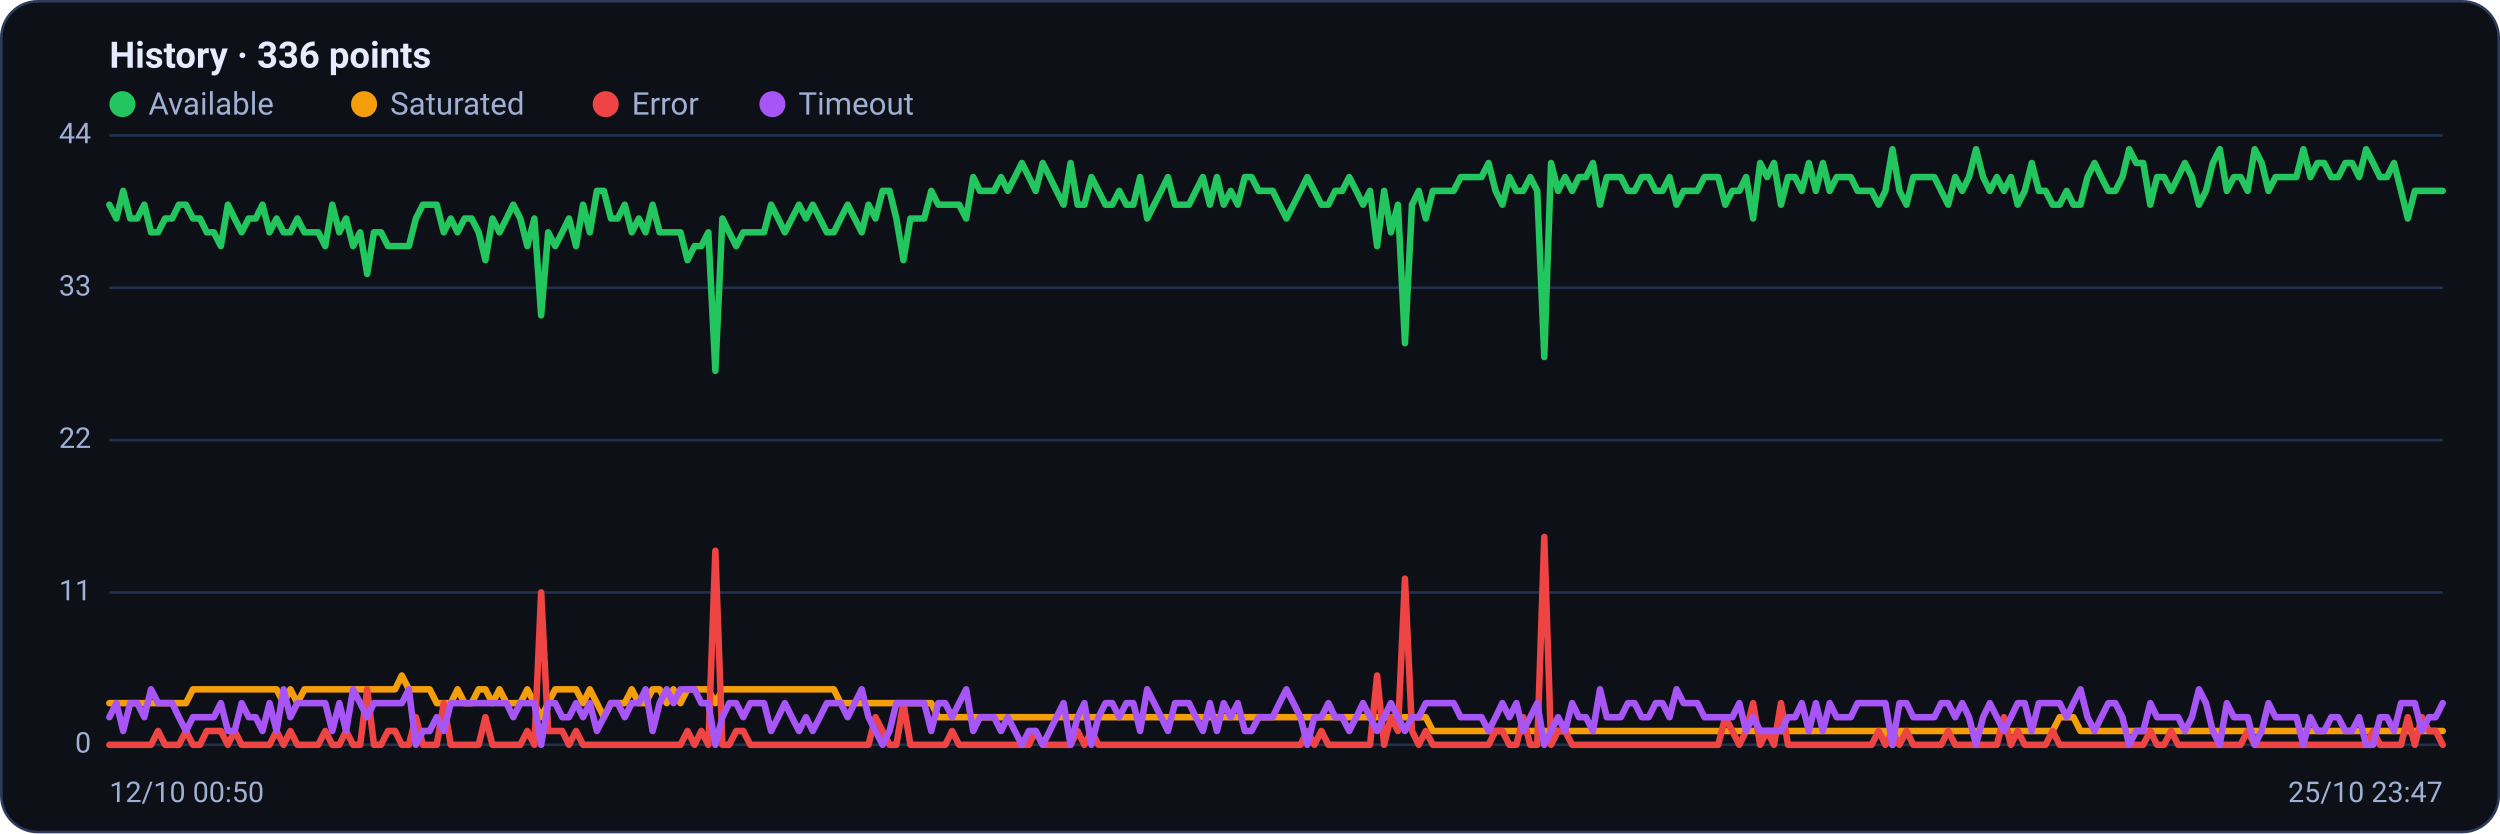
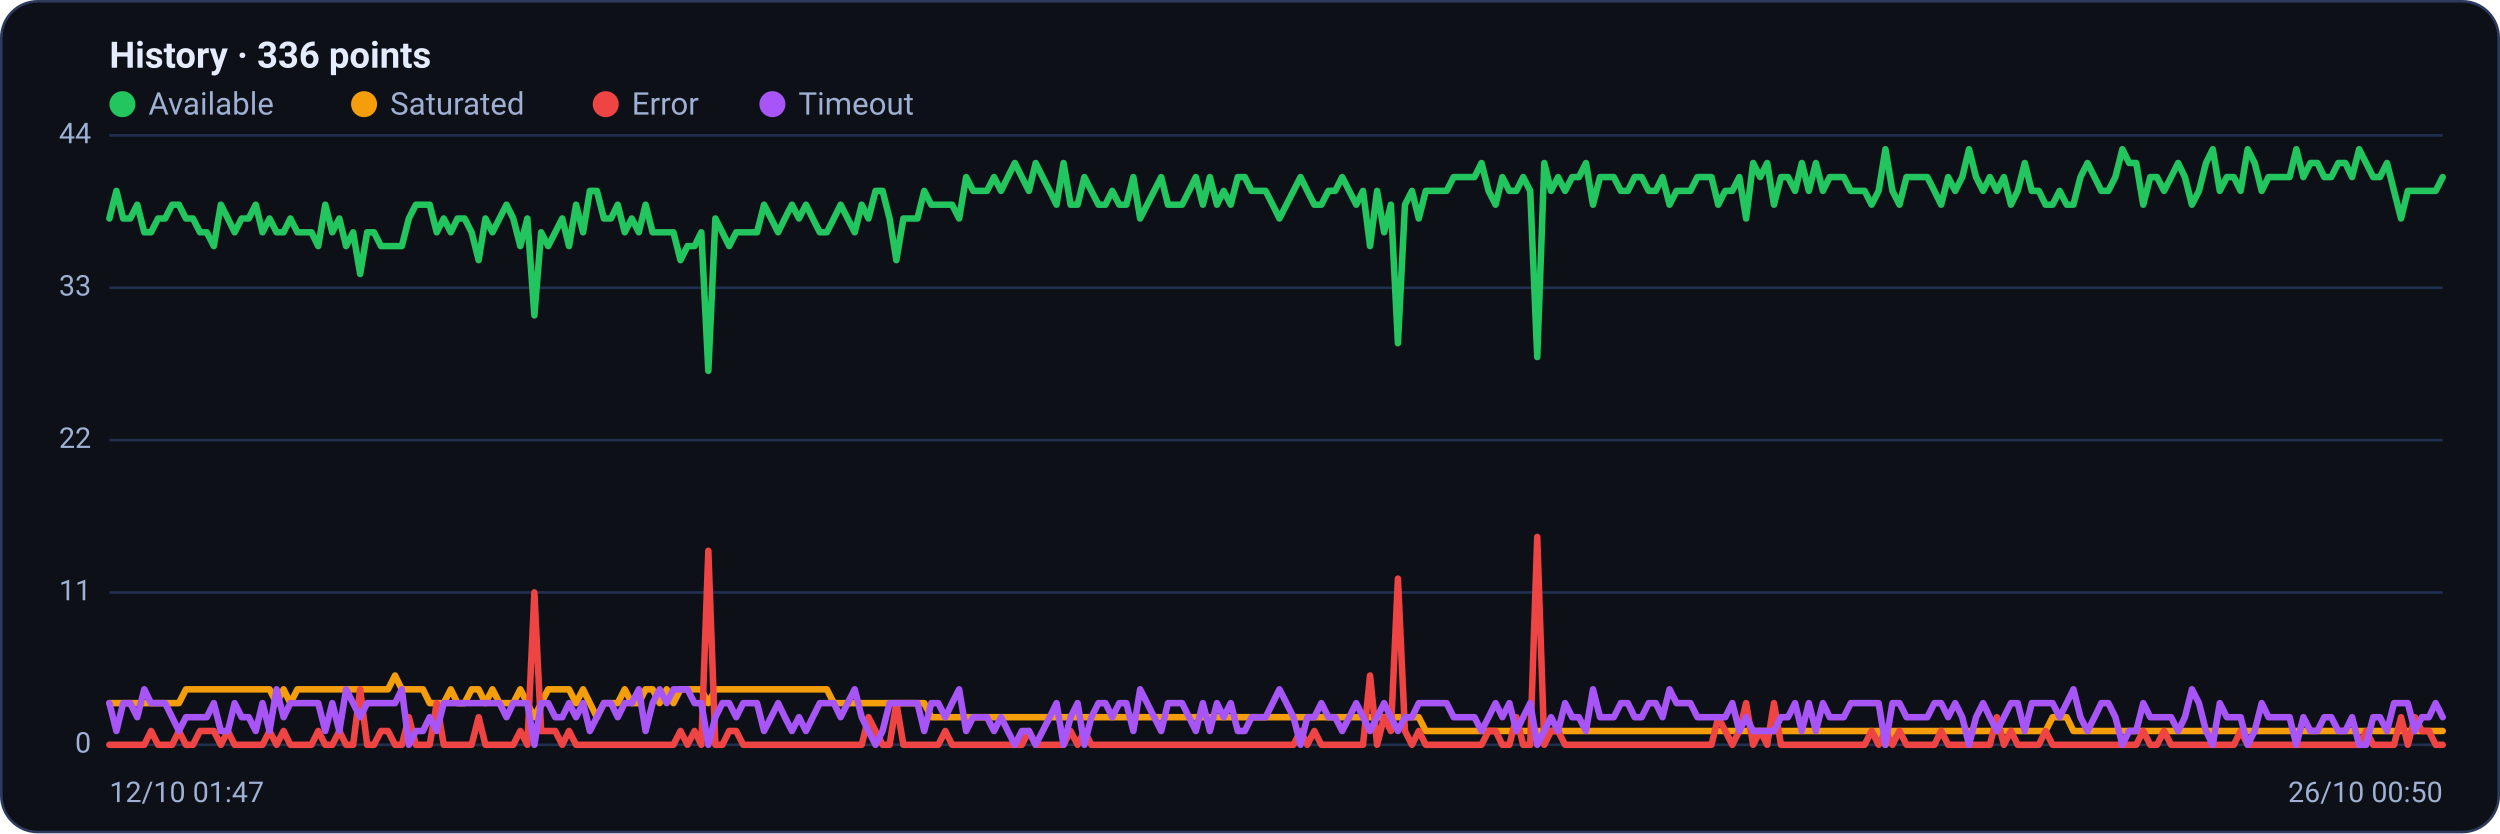
<svg xmlns="http://www.w3.org/2000/svg" viewBox="0 0 960 320" width="960" height="320" font-family="Segoe UI, system-ui, -apple-system, Roboto, Helvetica, Arial, sans-serif" role="img" aria-label="Availability history per region">
  <rect x="0.5" y="0.5" width="959" height="319" rx="14" fill="#0d1117" stroke="#2c3a5e" />
  <text x="42" y="26" font-size="14" font-weight="600" fill="#e6ecff">History · 336 points</text>
  <circle cx="47" cy="40" r="5" fill="#22c55e" />
  <text x="57" y="44" font-size="12" fill="#9fb0d4">Available</text>
  <circle cx="139.8" cy="40" r="5" fill="#f59e0b" />
  <text x="149.8" y="44" font-size="12" fill="#9fb0d4">Saturated</text>
  <circle cx="232.6" cy="40" r="5" fill="#ef4444" />
  <text x="242.6" y="44" font-size="12" fill="#9fb0d4">Error</text>
  <circle cx="296.6" cy="40" r="5" fill="#a855f7" />
  <text x="306.6" y="44" font-size="12" fill="#9fb0d4">Timeout</text>
  <line x1="42" y1="286.0" x2="938" y2="286.0" stroke="#21304f" stroke-width="1" />
  <text x="35" y="289.0" text-anchor="end" font-size="11" fill="#9fb0d4">0</text>
  <line x1="42" y1="227.5" x2="938" y2="227.5" stroke="#21304f" stroke-width="1" />
  <text x="35" y="230.5" text-anchor="end" font-size="11" fill="#9fb0d4">11</text>
  <line x1="42" y1="169.0" x2="938" y2="169.0" stroke="#21304f" stroke-width="1" />
  <text x="35" y="172.0" text-anchor="end" font-size="11" fill="#9fb0d4">22</text>
  <line x1="42" y1="110.5" x2="938" y2="110.5" stroke="#21304f" stroke-width="1" />
  <text x="35" y="113.5" text-anchor="end" font-size="11" fill="#9fb0d4">33</text>
  <line x1="42" y1="52.0" x2="938" y2="52.0" stroke="#21304f" stroke-width="1" />
  <text x="35" y="55.0" text-anchor="end" font-size="11" fill="#9fb0d4">44</text>
-   <polyline fill="none" stroke="#22c55e" stroke-width="2.5" stroke-linejoin="round" stroke-linecap="round" points="42.0,78.6 44.7,83.9 47.3,73.3 50.0,83.9 52.7,83.9 55.4,78.6 58.0,89.2 60.7,89.2 63.4,83.9 66.1,83.9 68.7,78.6 71.4,78.6 74.1,83.9 76.8,83.9 79.4,89.2 82.1,89.2 84.8,94.5 87.5,78.6 90.1,83.9 92.8,89.2 95.5,83.9 98.2,83.9 100.8,78.6 103.5,89.2 106.2,83.9 108.9,89.2 111.5,89.2 114.2,83.9 116.9,89.2 119.6,89.2 122.2,89.2 124.9,94.5 127.6,78.6 130.3,89.2 132.9,83.9 135.6,94.5 138.3,89.2 141.0,105.2 143.6,89.2 146.3,89.2 149.0,94.5 151.7,94.5 154.3,94.5 157.0,94.5 159.7,83.9 162.4,78.6 165.0,78.6 167.7,78.6 170.4,89.2 173.1,83.9 175.7,89.2 178.4,83.9 181.1,83.9 183.8,89.2 186.4,99.9 189.1,83.9 191.8,89.2 194.5,83.9 197.1,78.6 199.8,83.9 202.5,94.5 205.2,83.9 207.8,121.1 210.5,89.2 213.2,94.5 215.9,89.2 218.5,83.9 221.2,94.5 223.9,78.6 226.5,89.2 229.2,73.3 231.9,73.3 234.6,83.9 237.2,83.9 239.9,78.6 242.6,89.2 245.3,83.9 247.9,89.2 250.6,78.6 253.3,89.2 256.0,89.2 258.6,89.2 261.3,89.2 264.0,99.9 266.7,94.5 269.3,94.5 272.0,89.2 274.7,142.4 277.4,83.9 280.0,89.2 282.7,94.5 285.4,89.2 288.1,89.2 290.7,89.2 293.4,89.2 296.1,78.6 298.8,83.9 301.4,89.2 304.1,83.9 306.8,78.6 309.5,83.9 312.1,78.6 314.8,83.9 317.5,89.2 320.2,89.2 322.8,83.9 325.5,78.6 328.2,83.9 330.9,89.2 333.5,78.6 336.2,83.9 338.9,73.3 341.6,73.3 344.2,83.9 346.9,99.9 349.6,83.9 352.3,83.9 354.9,83.9 357.6,73.3 360.3,78.6 363.0,78.6 365.6,78.6 368.3,78.6 371.0,83.9 373.7,68.0 376.3,73.3 379.0,73.3 381.7,73.3 384.4,68.0 387.0,73.3 389.7,68.0 392.4,62.6 395.1,68.0 397.7,73.3 400.4,62.6 403.1,68.0 405.7,73.3 408.4,78.6 411.1,62.6 413.8,78.6 416.4,78.6 419.1,68.0 421.8,73.3 424.5,78.6 427.1,78.6 429.8,73.3 432.5,78.6 435.2,78.6 437.8,68.0 440.5,83.9 443.2,78.6 445.9,73.3 448.5,68.0 451.2,78.6 453.9,78.6 456.6,78.6 459.2,73.3 461.9,68.0 464.6,78.6 467.3,68.0 469.9,78.6 472.6,73.3 475.3,78.6 478.0,68.0 480.6,68.0 483.3,73.3 486.0,73.3 488.7,73.3 491.3,78.6 494.0,83.9 496.7,78.6 499.4,73.3 502.0,68.0 504.7,73.3 507.4,78.6 510.1,78.6 512.7,73.3 515.4,73.3 518.1,68.0 520.8,73.3 523.4,78.6 526.1,73.3 528.8,94.5 531.5,73.3 534.1,89.2 536.8,78.6 539.5,131.8 542.2,78.6 544.8,73.3 547.5,83.9 550.2,73.3 552.9,73.3 555.5,73.3 558.2,73.3 560.9,68.0 563.6,68.0 566.2,68.0 568.9,68.0 571.6,62.6 574.3,73.3 576.9,78.6 579.6,68.0 582.3,73.3 584.9,73.3 587.6,68.0 590.3,73.3 593.0,137.1 595.6,62.6 598.3,73.3 601.0,68.0 603.7,73.3 606.3,68.0 609.0,68.0 611.7,62.6 614.4,78.6 617.0,68.0 619.7,68.0 622.4,68.0 625.1,73.3 627.7,73.3 630.4,68.0 633.1,68.0 635.8,73.3 638.4,73.3 641.1,68.0 643.8,78.6 646.5,73.3 649.1,73.3 651.8,73.3 654.5,68.0 657.2,68.0 659.8,68.0 662.5,78.6 665.2,73.3 667.9,73.3 670.5,68.0 673.2,83.9 675.9,62.6 678.6,68.0 681.2,62.6 683.9,78.6 686.6,68.0 689.3,68.0 691.9,73.3 694.6,62.6 697.3,73.3 700.0,62.6 702.6,73.3 705.3,68.0 708.0,68.0 710.7,68.0 713.3,73.3 716.0,73.3 718.7,73.3 721.4,78.6 724.0,73.3 726.7,57.3 729.4,73.3 732.1,78.6 734.7,68.0 737.4,68.0 740.1,68.0 742.8,68.0 745.4,73.3 748.1,78.6 750.8,68.0 753.5,73.3 756.1,68.0 758.8,57.3 761.5,68.0 764.1,73.3 766.8,68.0 769.5,73.3 772.2,68.0 774.8,78.6 777.5,73.3 780.2,62.6 782.9,73.3 785.5,73.3 788.2,78.6 790.9,78.6 793.6,73.3 796.2,78.6 798.9,78.6 801.6,68.0 804.3,62.6 806.9,68.0 809.6,73.3 812.3,73.3 815.0,68.0 817.6,57.3 820.3,62.6 823.0,62.6 825.7,78.6 828.3,68.0 831.0,68.0 833.7,73.3 836.4,68.0 839.0,62.6 841.7,68.0 844.4,78.6 847.1,73.3 849.7,62.6 852.4,57.3 855.1,73.3 857.8,68.0 860.4,68.0 863.1,73.3 865.8,57.3 868.5,62.6 871.1,73.3 873.8,68.0 876.5,68.0 879.2,68.0 881.8,68.0 884.5,57.3 887.2,68.0 889.9,62.6 892.5,62.6 895.2,68.0 897.9,68.0 900.6,62.6 903.2,62.6 905.9,68.0 908.6,57.3 911.3,62.6 913.9,68.0 916.6,68.0 919.3,62.6 922.0,73.3 924.6,83.9 927.3,73.3 930.0,73.3 932.7,73.3 935.3,73.3 938.0,73.3" />
-   <polyline fill="none" stroke="#f59e0b" stroke-width="2.5" stroke-linejoin="round" stroke-linecap="round" points="42.0,270.0 44.7,270.0 47.3,270.0 50.0,270.0 52.7,270.0 55.4,270.0 58.0,270.0 60.7,270.0 63.4,270.0 66.1,270.0 68.7,270.0 71.4,270.0 74.1,264.7 76.8,264.7 79.4,264.7 82.1,264.7 84.8,264.7 87.5,264.7 90.1,264.7 92.8,264.7 95.5,264.7 98.2,264.7 100.8,264.7 103.5,264.7 106.2,264.7 108.9,270.0 111.5,264.7 114.2,270.0 116.9,264.7 119.6,264.7 122.2,264.7 124.9,264.7 127.6,264.7 130.3,264.7 132.9,264.7 135.6,264.7 138.3,264.7 141.0,264.7 143.6,264.7 146.3,264.7 149.0,264.7 151.7,264.7 154.3,259.4 157.0,264.7 159.7,264.7 162.4,264.7 165.0,264.7 167.7,270.0 170.4,270.0 173.1,270.0 175.7,264.7 178.4,270.0 181.1,270.0 183.8,264.7 186.4,264.7 189.1,270.0 191.8,264.7 194.5,270.0 197.1,270.0 199.8,270.0 202.5,264.7 205.2,270.0 207.8,275.4 210.5,270.0 213.2,264.7 215.9,264.7 218.5,264.7 221.2,264.7 223.9,270.0 226.5,264.7 229.2,270.0 231.9,275.4 234.6,270.0 237.2,270.0 239.9,270.0 242.6,264.7 245.3,270.0 247.9,270.0 250.6,264.7 253.3,264.7 256.0,270.0 258.6,264.7 261.3,270.0 264.0,264.7 266.7,264.7 269.3,264.7 272.0,264.7 274.7,270.0 277.4,264.7 280.0,264.7 282.7,264.7 285.4,264.7 288.1,264.7 290.7,264.7 293.4,264.7 296.1,264.7 298.8,264.7 301.4,264.7 304.1,264.7 306.8,264.7 309.5,264.7 312.1,264.7 314.8,264.7 317.5,264.7 320.2,264.7 322.8,270.0 325.5,270.0 328.2,270.0 330.9,270.0 333.5,270.0 336.2,270.0 338.9,270.0 341.6,270.0 344.2,270.0 346.9,270.0 349.6,270.0 352.3,270.0 354.9,270.0 357.6,270.0 360.3,275.4 363.0,275.4 365.6,275.4 368.3,275.4 371.0,275.4 373.7,275.4 376.3,275.4 379.0,275.4 381.7,275.4 384.4,275.4 387.0,275.4 389.7,275.4 392.4,275.4 395.1,275.4 397.7,275.4 400.4,275.4 403.1,275.4 405.7,275.4 408.4,275.4 411.1,275.4 413.8,275.4 416.4,275.4 419.1,275.4 421.8,275.4 424.5,275.4 427.1,275.4 429.8,275.4 432.5,275.4 435.2,275.4 437.8,275.4 440.5,275.4 443.2,275.4 445.9,275.4 448.5,275.4 451.2,275.4 453.9,275.4 456.6,275.4 459.2,275.4 461.9,275.4 464.6,275.4 467.3,275.4 469.9,275.4 472.6,275.4 475.3,275.4 478.0,275.4 480.6,275.4 483.3,275.4 486.0,275.4 488.7,275.4 491.3,275.4 494.0,275.4 496.7,275.4 499.4,275.4 502.0,275.4 504.7,275.4 507.4,275.4 510.1,275.4 512.7,275.4 515.4,275.4 518.1,275.4 520.8,275.4 523.4,275.4 526.1,275.4 528.8,275.4 531.5,275.4 534.1,275.4 536.8,275.4 539.5,275.4 542.2,275.4 544.8,275.4 547.5,275.4 550.2,280.7 552.9,280.7 555.5,280.7 558.2,280.7 560.9,280.7 563.6,280.7 566.2,280.7 568.9,280.7 571.6,280.7 574.3,280.7 576.9,280.7 579.6,280.7 582.3,280.7 584.9,280.7 587.6,280.7 590.3,280.7 593.0,280.7 595.6,280.7 598.3,280.7 601.0,280.7 603.7,280.7 606.3,280.7 609.0,280.7 611.7,280.7 614.4,280.7 617.0,280.7 619.7,280.7 622.4,280.7 625.1,280.7 627.7,280.7 630.4,280.7 633.1,280.7 635.8,280.7 638.4,280.7 641.1,280.7 643.8,280.7 646.5,280.7 649.1,280.7 651.8,280.7 654.5,280.7 657.2,280.7 659.8,280.7 662.5,280.7 665.2,280.7 667.9,280.7 670.5,280.7 673.2,280.7 675.9,280.7 678.6,280.7 681.2,280.7 683.9,280.7 686.6,280.7 689.3,280.7 691.9,280.7 694.6,280.7 697.3,280.7 700.0,280.7 702.6,280.7 705.3,280.7 708.0,280.7 710.7,280.7 713.3,280.7 716.0,280.7 718.7,280.7 721.4,280.7 724.0,280.7 726.7,286.0 729.4,280.7 732.1,280.7 734.7,280.7 737.4,280.7 740.1,280.7 742.8,280.7 745.4,280.7 748.1,280.7 750.8,280.7 753.5,280.7 756.1,280.7 758.8,280.7 761.5,280.7 764.1,280.7 766.8,280.7 769.5,280.7 772.2,280.7 774.8,280.7 777.5,280.7 780.2,280.7 782.9,280.7 785.5,280.7 788.2,280.7 790.9,275.4 793.6,275.4 796.2,275.4 798.9,280.7 801.6,280.7 804.3,280.7 806.9,280.7 809.6,280.7 812.3,280.7 815.0,280.7 817.6,280.7 820.3,280.7 823.0,280.7 825.7,280.7 828.3,280.7 831.0,280.7 833.7,280.7 836.4,280.7 839.0,280.7 841.7,280.7 844.4,280.7 847.1,280.7 849.7,280.7 852.4,280.7 855.1,280.7 857.8,280.7 860.4,280.7 863.1,280.7 865.8,280.7 868.5,280.7 871.1,280.7 873.8,280.7 876.5,280.7 879.2,280.7 881.8,280.7 884.5,280.7 887.2,280.7 889.9,280.7 892.5,280.7 895.2,280.7 897.9,280.7 900.6,280.7 903.2,280.7 905.9,280.7 908.6,280.7 911.3,280.7 913.9,280.7 916.6,280.7 919.3,280.7 922.0,280.7 924.6,280.7 927.3,280.7 930.0,280.7 932.7,280.7 935.3,280.7 938.0,280.7" />
-   <polyline fill="none" stroke="#ef4444" stroke-width="2.5" stroke-linejoin="round" stroke-linecap="round" points="42.0,286.0 44.7,286.0 47.3,286.0 50.0,286.0 52.7,286.0 55.4,286.0 58.0,286.0 60.7,280.7 63.4,286.0 66.1,286.0 68.7,286.0 71.4,280.7 74.1,286.0 76.8,286.0 79.4,280.7 82.1,280.7 84.8,280.7 87.5,286.0 90.1,280.7 92.8,286.0 95.5,286.0 98.2,286.0 100.8,286.0 103.5,286.0 106.2,280.7 108.9,286.0 111.5,280.7 114.2,286.0 116.9,286.0 119.6,286.0 122.2,286.0 124.9,280.7 127.6,286.0 130.3,286.0 132.9,280.7 135.6,286.0 138.3,286.0 141.0,264.7 143.6,286.0 146.3,286.0 149.0,280.7 151.7,280.7 154.3,286.0 157.0,286.0 159.7,275.4 162.4,286.0 165.0,286.0 167.7,286.0 170.4,270.0 173.1,286.0 175.7,286.0 178.4,286.0 181.1,286.0 183.8,286.0 186.4,275.4 189.1,286.0 191.8,286.0 194.5,286.0 197.1,286.0 199.8,286.0 202.5,280.7 205.2,286.0 207.8,227.5 210.5,280.7 213.2,280.7 215.9,280.7 218.5,286.0 221.2,280.7 223.9,286.0 226.5,286.0 229.2,286.0 231.9,286.0 234.6,286.0 237.2,286.0 239.9,286.0 242.6,286.0 245.3,286.0 247.9,286.0 250.6,286.0 253.3,286.0 256.0,286.0 258.6,286.0 261.3,286.0 264.0,280.7 266.7,286.0 269.3,280.7 272.0,286.0 274.7,211.5 277.4,286.0 280.0,286.0 282.7,280.7 285.4,280.7 288.1,286.0 290.7,286.0 293.4,286.0 296.1,286.0 298.8,286.0 301.4,286.0 304.1,286.0 306.8,286.0 309.5,286.0 312.1,286.0 314.8,286.0 317.5,286.0 320.2,286.0 322.8,286.0 325.5,286.0 328.2,286.0 330.9,286.0 333.5,286.0 336.2,275.4 338.9,280.7 341.6,286.0 344.2,286.0 346.9,270.0 349.6,286.0 352.3,286.0 354.9,286.0 357.6,286.0 360.3,286.0 363.0,286.0 365.6,280.7 368.3,286.0 371.0,286.0 373.7,286.0 376.3,286.0 379.0,286.0 381.7,286.0 384.4,286.0 387.0,286.0 389.7,286.0 392.4,286.0 395.1,286.0 397.7,280.7 400.4,286.0 403.1,286.0 405.7,286.0 408.4,286.0 411.1,286.0 413.8,280.7 416.4,286.0 419.1,280.7 421.8,286.0 424.5,286.0 427.1,286.0 429.8,286.0 432.5,286.0 435.2,286.0 437.8,286.0 440.5,286.0 443.2,286.0 445.9,286.0 448.5,286.0 451.2,286.0 453.9,286.0 456.6,286.0 459.2,286.0 461.9,286.0 464.6,286.0 467.3,286.0 469.9,286.0 472.6,286.0 475.3,286.0 478.0,286.0 480.6,286.0 483.3,286.0 486.0,286.0 488.7,286.0 491.3,286.0 494.0,286.0 496.7,286.0 499.4,286.0 502.0,280.7 504.7,286.0 507.4,280.7 510.1,286.0 512.7,286.0 515.4,286.0 518.1,286.0 520.8,286.0 523.4,286.0 526.1,286.0 528.8,259.4 531.5,286.0 534.1,275.4 536.8,280.7 539.5,222.2 542.2,280.7 544.8,286.0 547.5,280.7 550.2,286.0 552.9,286.0 555.5,286.0 558.2,286.0 560.9,286.0 563.6,286.0 566.2,286.0 568.9,286.0 571.6,286.0 574.3,280.7 576.9,280.7 579.6,286.0 582.3,286.0 584.9,275.4 587.6,286.0 590.3,286.0 593.0,206.2 595.6,286.0 598.3,280.7 601.0,280.7 603.7,286.0 606.3,286.0 609.0,286.0 611.7,286.0 614.4,286.0 617.0,286.0 619.7,286.0 622.4,286.0 625.1,286.0 627.7,286.0 630.4,286.0 633.1,286.0 635.8,286.0 638.4,286.0 641.1,286.0 643.8,286.0 646.5,286.0 649.1,286.0 651.8,286.0 654.5,286.0 657.2,286.0 659.8,286.0 662.5,275.4 665.2,280.7 667.9,286.0 670.5,280.7 673.2,270.0 675.9,286.0 678.6,280.7 681.2,286.0 683.9,270.0 686.6,286.0 689.3,286.0 691.9,286.0 694.6,286.0 697.3,286.0 700.0,286.0 702.6,286.0 705.3,286.0 708.0,286.0 710.7,286.0 713.3,286.0 716.0,286.0 718.7,286.0 721.4,280.7 724.0,286.0 726.7,280.7 729.4,286.0 732.1,280.7 734.7,286.0 737.4,286.0 740.1,286.0 742.8,286.0 745.4,286.0 748.1,280.7 750.8,286.0 753.5,286.0 756.1,286.0 758.8,286.0 761.5,286.0 764.1,286.0 766.8,286.0 769.5,275.4 772.2,286.0 774.8,280.7 777.5,286.0 780.2,286.0 782.9,286.0 785.5,286.0 788.2,280.7 790.9,286.0 793.6,286.0 796.2,286.0 798.9,286.0 801.6,286.0 804.3,286.0 806.9,286.0 809.6,286.0 812.3,286.0 815.0,286.0 817.6,286.0 820.3,286.0 823.0,286.0 825.7,280.7 828.3,286.0 831.0,286.0 833.7,280.7 836.4,286.0 839.0,286.0 841.7,286.0 844.4,286.0 847.1,286.0 849.7,286.0 852.4,286.0 855.1,286.0 857.8,286.0 860.4,286.0 863.1,280.7 865.8,286.0 868.5,286.0 871.1,286.0 873.8,286.0 876.5,286.0 879.2,286.0 881.8,286.0 884.5,286.0 887.2,286.0 889.9,286.0 892.5,286.0 895.2,286.0 897.9,286.0 900.6,286.0 903.2,286.0 905.9,286.0 908.6,286.0 911.3,280.7 913.9,286.0 916.6,286.0 919.3,286.0 922.0,286.0 924.6,275.4 927.3,286.0 930.0,275.4 932.7,280.7 935.3,280.7 938.0,286.0" />
-   <polyline fill="none" stroke="#a855f7" stroke-width="2.5" stroke-linejoin="round" stroke-linecap="round" points="42.0,275.4 44.7,270.0 47.3,280.7 50.0,270.0 52.7,270.0 55.4,275.4 58.0,264.7 60.7,270.0 63.4,270.0 66.1,270.0 68.7,275.4 71.4,280.7 74.1,275.4 76.8,275.4 79.4,275.4 82.1,275.4 84.8,270.0 87.5,280.7 90.1,280.7 92.8,270.0 95.5,275.4 98.2,275.4 100.8,280.7 103.5,270.0 106.2,280.7 108.9,264.7 111.5,275.4 114.2,270.0 116.9,270.0 119.6,270.0 122.2,270.0 124.9,270.0 127.6,280.7 130.3,270.0 132.9,280.7 135.6,264.7 138.3,270.0 141.0,275.4 143.6,270.0 146.3,270.0 149.0,270.0 151.7,270.0 154.3,270.0 157.0,264.7 159.7,286.0 162.4,280.7 165.0,280.7 167.7,275.4 170.4,280.7 173.1,270.0 175.7,270.0 178.4,270.0 181.1,270.0 183.8,270.0 186.4,270.0 189.1,270.0 191.8,270.0 194.5,270.0 197.1,275.4 199.8,270.0 202.5,270.0 205.2,270.0 207.8,286.0 210.5,270.0 213.2,270.0 215.9,275.4 218.5,275.4 221.2,270.0 223.9,275.4 226.5,270.0 229.2,280.7 231.9,275.4 234.6,270.0 237.2,270.0 239.9,275.4 242.6,270.0 245.3,270.0 247.9,264.7 250.6,280.7 253.3,270.0 256.0,264.7 258.6,270.0 261.3,264.7 264.0,264.7 266.7,264.7 269.3,270.0 272.0,270.0 274.7,286.0 277.4,275.4 280.0,270.0 282.7,270.0 285.4,275.4 288.1,270.0 290.7,270.0 293.4,270.0 296.1,280.7 298.8,275.4 301.4,270.0 304.1,275.4 306.8,280.7 309.5,275.4 312.1,280.7 314.8,275.4 317.5,270.0 320.2,270.0 322.8,270.0 325.5,275.4 328.2,270.0 330.9,264.7 333.5,275.4 336.2,280.7 338.9,286.0 341.6,280.7 344.2,270.0 346.9,270.0 349.6,270.0 352.3,270.0 354.9,270.0 357.6,280.7 360.3,270.0 363.0,270.0 365.6,275.4 368.3,270.0 371.0,264.7 373.7,280.7 376.3,275.4 379.0,275.4 381.7,275.4 384.4,280.7 387.0,275.4 389.7,280.7 392.4,286.0 395.1,280.7 397.7,280.7 400.4,286.0 403.1,280.7 405.7,275.4 408.4,270.0 411.1,286.0 413.8,275.4 416.4,270.0 419.1,286.0 421.8,275.4 424.5,270.0 427.1,270.0 429.8,275.4 432.5,270.0 435.2,270.0 437.8,280.7 440.5,264.7 443.2,270.0 445.9,275.4 448.5,280.7 451.2,270.0 453.9,270.0 456.6,270.0 459.2,275.4 461.9,280.7 464.6,270.0 467.3,280.7 469.9,270.0 472.6,275.4 475.3,270.0 478.0,280.7 480.6,280.7 483.3,275.4 486.0,275.4 488.7,275.4 491.3,270.0 494.0,264.7 496.7,270.0 499.4,275.4 502.0,286.0 504.7,275.4 507.4,275.4 510.1,270.0 512.7,275.4 515.4,275.4 518.1,280.7 520.8,275.4 523.4,270.0 526.1,275.4 528.8,280.7 531.5,275.4 534.1,270.0 536.8,275.4 539.5,280.7 542.2,275.4 544.8,275.4 547.5,270.0 550.2,270.0 552.9,270.0 555.5,270.0 558.2,270.0 560.9,275.4 563.6,275.4 566.2,275.4 568.9,275.4 571.6,280.7 574.3,275.4 576.9,270.0 579.6,275.4 582.3,270.0 584.9,280.7 587.6,275.4 590.3,270.0 593.0,286.0 595.6,280.7 598.3,275.4 601.0,280.7 603.7,270.0 606.3,275.4 609.0,275.4 611.7,280.7 614.4,264.7 617.0,275.4 619.7,275.4 622.4,275.4 625.1,270.0 627.7,270.0 630.4,275.4 633.1,275.4 635.8,270.0 638.4,270.0 641.1,275.4 643.8,264.7 646.5,270.0 649.1,270.0 651.8,270.0 654.5,275.4 657.2,275.4 659.8,275.4 662.5,275.4 665.2,275.4 667.9,270.0 670.5,280.7 673.2,275.4 675.9,280.7 678.6,280.7 681.2,280.7 683.9,280.7 686.6,275.4 689.3,275.4 691.9,270.0 694.6,280.7 697.3,270.0 700.0,280.7 702.6,270.0 705.3,275.4 708.0,275.4 710.7,275.4 713.3,270.0 716.0,270.0 718.7,270.0 721.4,270.0 724.0,270.0 726.7,286.0 729.4,270.0 732.1,270.0 734.7,275.4 737.4,275.4 740.1,275.4 742.8,275.4 745.4,270.0 748.1,270.0 750.8,275.4 753.5,270.0 756.1,275.4 758.8,286.0 761.5,275.4 764.1,270.0 766.8,275.4 769.5,280.7 772.2,275.4 774.8,270.0 777.5,270.0 780.2,280.7 782.9,270.0 785.5,270.0 788.2,270.0 790.9,270.0 793.6,275.4 796.2,270.0 798.9,264.7 801.6,275.4 804.3,280.7 806.9,275.4 809.6,270.0 812.3,270.0 815.0,275.4 817.6,286.0 820.3,280.7 823.0,280.7 825.7,270.0 828.3,275.4 831.0,275.4 833.7,275.4 836.4,275.4 839.0,280.7 841.7,275.4 844.4,264.7 847.1,270.0 849.7,280.7 852.4,286.0 855.1,270.0 857.8,275.4 860.4,275.4 863.1,275.4 865.8,286.0 868.5,280.7 871.1,270.0 873.8,275.4 876.5,275.4 879.2,275.4 881.8,275.4 884.5,286.0 887.2,275.4 889.9,280.7 892.5,280.7 895.2,275.4 897.9,275.4 900.6,280.7 903.2,280.7 905.9,275.4 908.6,286.0 911.3,286.0 913.9,275.4 916.6,275.4 919.3,280.7 922.0,270.0 924.6,270.0 927.3,270.0 930.0,280.7 932.7,275.4 935.3,275.4 938.0,270.0" />
-   <text x="42" y="308" font-size="11" fill="#9fb0d4">12/10 00:50</text>
-   <text x="938" y="308" text-anchor="end" font-size="11" fill="#9fb0d4">25/10 23:47</text>
+   <polyline fill="none" stroke="#22c55e" stroke-width="2.5" stroke-linejoin="round" stroke-linecap="round" points="42.0,83.9 44.7,73.3 47.3,83.9 50.0,83.9 52.7,78.6 55.4,89.2 58.0,89.2 60.7,83.9 63.4,83.9 66.1,78.6 68.7,78.6 71.4,83.9 74.1,83.9 76.8,89.2 79.4,89.2 82.1,94.5 84.8,78.6 87.5,83.9 90.1,89.2 92.8,83.9 95.5,83.9 98.2,78.6 100.8,89.2 103.5,83.9 106.2,89.2 108.9,89.2 111.5,83.9 114.2,89.2 116.9,89.2 119.6,89.2 122.2,94.5 124.9,78.6 127.6,89.2 130.3,83.9 132.9,94.5 135.6,89.2 138.3,105.2 141.0,89.2 143.6,89.2 146.3,94.5 149.0,94.5 151.7,94.5 154.3,94.5 157.0,83.9 159.7,78.6 162.4,78.6 165.0,78.6 167.7,89.2 170.4,83.9 173.1,89.2 175.7,83.9 178.4,83.9 181.1,89.2 183.8,99.9 186.4,83.9 189.1,89.2 191.8,83.9 194.5,78.6 197.1,83.9 199.8,94.5 202.5,83.9 205.2,121.1 207.8,89.2 210.5,94.5 213.2,89.2 215.9,83.9 218.5,94.5 221.2,78.6 223.9,89.2 226.5,73.3 229.2,73.3 231.9,83.9 234.6,83.9 237.2,78.6 239.9,89.2 242.6,83.9 245.3,89.2 247.9,78.6 250.6,89.2 253.3,89.2 256.0,89.2 258.6,89.2 261.3,99.9 264.0,94.5 266.7,94.5 269.3,89.2 272.0,142.4 274.7,83.9 277.4,89.2 280.0,94.5 282.7,89.2 285.4,89.2 288.1,89.2 290.7,89.2 293.4,78.6 296.1,83.9 298.8,89.2 301.4,83.9 304.1,78.6 306.8,83.9 309.5,78.6 312.1,83.9 314.8,89.2 317.5,89.2 320.2,83.9 322.8,78.6 325.5,83.9 328.2,89.2 330.9,78.6 333.5,83.9 336.2,73.3 338.9,73.3 341.6,83.9 344.2,99.9 346.9,83.9 349.6,83.9 352.3,83.9 354.9,73.3 357.6,78.6 360.3,78.6 363.0,78.6 365.6,78.6 368.3,83.9 371.0,68.0 373.7,73.3 376.3,73.3 379.0,73.3 381.7,68.0 384.4,73.3 387.0,68.0 389.7,62.6 392.4,68.0 395.1,73.3 397.7,62.6 400.4,68.0 403.1,73.3 405.7,78.6 408.4,62.6 411.1,78.6 413.8,78.6 416.4,68.0 419.1,73.3 421.8,78.6 424.5,78.6 427.1,73.3 429.8,78.6 432.5,78.6 435.2,68.0 437.8,83.9 440.5,78.6 443.2,73.3 445.9,68.0 448.5,78.6 451.2,78.6 453.9,78.6 456.6,73.3 459.2,68.0 461.9,78.6 464.6,68.0 467.3,78.6 469.9,73.3 472.6,78.6 475.3,68.0 478.0,68.0 480.6,73.3 483.3,73.3 486.0,73.3 488.7,78.6 491.3,83.9 494.0,78.6 496.7,73.3 499.4,68.0 502.0,73.3 504.7,78.6 507.4,78.6 510.1,73.3 512.7,73.3 515.4,68.0 518.1,73.3 520.8,78.6 523.4,73.3 526.1,94.5 528.8,73.3 531.5,89.2 534.1,78.6 536.8,131.8 539.5,78.6 542.2,73.3 544.8,83.9 547.5,73.3 550.2,73.3 552.9,73.3 555.5,73.3 558.2,68.0 560.9,68.0 563.6,68.0 566.2,68.0 568.9,62.6 571.6,73.3 574.3,78.6 576.9,68.0 579.6,73.3 582.3,73.3 584.9,68.0 587.6,73.3 590.3,137.1 593.0,62.6 595.6,73.3 598.3,68.0 601.0,73.3 603.7,68.0 606.3,68.0 609.0,62.6 611.7,78.6 614.4,68.0 617.0,68.0 619.7,68.0 622.4,73.3 625.1,73.3 627.7,68.0 630.4,68.0 633.1,73.3 635.8,73.3 638.4,68.0 641.1,78.6 643.8,73.3 646.5,73.3 649.1,73.3 651.8,68.0 654.5,68.0 657.2,68.0 659.8,78.6 662.5,73.3 665.2,73.3 667.9,68.0 670.5,83.9 673.2,62.6 675.9,68.0 678.6,62.6 681.2,78.6 683.9,68.0 686.6,68.0 689.3,73.3 691.9,62.6 694.6,73.3 697.3,62.6 700.0,73.3 702.6,68.0 705.3,68.0 708.0,68.0 710.7,73.3 713.3,73.3 716.0,73.3 718.7,78.6 721.4,73.3 724.0,57.3 726.7,73.3 729.4,78.6 732.1,68.0 734.7,68.0 737.4,68.0 740.1,68.0 742.8,73.3 745.4,78.6 748.1,68.0 750.8,73.3 753.5,68.0 756.1,57.3 758.8,68.0 761.5,73.3 764.1,68.0 766.8,73.3 769.5,68.0 772.2,78.6 774.8,73.3 777.5,62.6 780.2,73.3 782.9,73.3 785.5,78.6 788.2,78.6 790.9,73.3 793.6,78.6 796.2,78.6 798.9,68.0 801.6,62.6 804.3,68.0 806.9,73.3 809.6,73.3 812.3,68.0 815.0,57.3 817.6,62.6 820.3,62.6 823.0,78.6 825.7,68.0 828.3,68.0 831.0,73.3 833.7,68.0 836.4,62.6 839.0,68.0 841.7,78.6 844.4,73.3 847.1,62.6 849.7,57.3 852.4,73.3 855.1,68.0 857.8,68.0 860.4,73.3 863.1,57.3 865.8,62.6 868.5,73.3 871.1,68.0 873.8,68.0 876.5,68.0 879.2,68.0 881.8,57.3 884.5,68.0 887.2,62.6 889.9,62.6 892.5,68.0 895.2,68.0 897.9,62.6 900.6,62.6 903.2,68.0 905.9,57.3 908.6,62.6 911.3,68.0 913.9,68.0 916.6,62.6 919.3,73.3 922.0,83.9 924.6,73.3 927.3,73.3 930.0,73.3 932.7,73.3 935.3,73.3 938.0,68.0" />
+   <polyline fill="none" stroke="#f59e0b" stroke-width="2.5" stroke-linejoin="round" stroke-linecap="round" points="42.0,270.0 44.7,270.0 47.3,270.0 50.0,270.0 52.7,270.0 55.4,270.0 58.0,270.0 60.7,270.0 63.4,270.0 66.1,270.0 68.7,270.0 71.4,264.7 74.1,264.7 76.8,264.7 79.4,264.7 82.1,264.7 84.8,264.7 87.5,264.7 90.1,264.7 92.8,264.7 95.5,264.7 98.2,264.7 100.8,264.7 103.5,264.7 106.2,270.0 108.9,264.7 111.5,270.0 114.2,264.7 116.9,264.7 119.6,264.7 122.2,264.7 124.9,264.7 127.6,264.7 130.3,264.7 132.9,264.7 135.6,264.7 138.3,264.7 141.0,264.7 143.6,264.7 146.3,264.7 149.0,264.7 151.7,259.4 154.3,264.7 157.0,264.7 159.7,264.7 162.4,264.7 165.0,270.0 167.7,270.0 170.4,270.0 173.1,264.7 175.7,270.0 178.4,270.0 181.1,264.7 183.8,264.7 186.4,270.0 189.1,264.7 191.8,270.0 194.5,270.0 197.1,270.0 199.8,264.7 202.5,270.0 205.2,275.4 207.8,270.0 210.5,264.7 213.2,264.7 215.9,264.7 218.5,264.7 221.2,270.0 223.9,264.7 226.5,270.0 229.2,275.4 231.9,270.0 234.6,270.0 237.2,270.0 239.9,264.7 242.6,270.0 245.3,270.0 247.9,264.7 250.6,264.7 253.3,270.0 256.0,264.7 258.6,270.0 261.3,264.7 264.0,264.7 266.7,264.7 269.3,264.7 272.0,270.0 274.7,264.7 277.4,264.7 280.0,264.7 282.7,264.7 285.4,264.7 288.1,264.7 290.7,264.7 293.4,264.7 296.1,264.7 298.8,264.7 301.4,264.7 304.1,264.7 306.8,264.7 309.5,264.7 312.1,264.7 314.8,264.7 317.5,264.7 320.2,270.0 322.8,270.0 325.5,270.0 328.2,270.0 330.9,270.0 333.5,270.0 336.2,270.0 338.9,270.0 341.6,270.0 344.2,270.0 346.9,270.0 349.6,270.0 352.3,270.0 354.9,270.0 357.6,275.4 360.3,275.4 363.0,275.4 365.6,275.4 368.3,275.4 371.0,275.4 373.7,275.4 376.3,275.4 379.0,275.4 381.7,275.4 384.4,275.4 387.0,275.4 389.7,275.4 392.4,275.4 395.1,275.4 397.7,275.4 400.4,275.4 403.1,275.4 405.7,275.4 408.4,275.4 411.1,275.4 413.8,275.4 416.4,275.4 419.1,275.4 421.8,275.4 424.5,275.4 427.1,275.4 429.8,275.4 432.5,275.4 435.2,275.4 437.8,275.4 440.5,275.4 443.2,275.4 445.9,275.4 448.5,275.4 451.2,275.4 453.9,275.4 456.6,275.4 459.2,275.4 461.9,275.4 464.6,275.4 467.3,275.4 469.9,275.4 472.6,275.4 475.3,275.4 478.0,275.4 480.6,275.4 483.3,275.4 486.0,275.4 488.7,275.4 491.3,275.4 494.0,275.4 496.7,275.4 499.4,275.4 502.0,275.4 504.7,275.4 507.4,275.4 510.1,275.4 512.7,275.4 515.4,275.4 518.1,275.4 520.8,275.4 523.4,275.4 526.1,275.4 528.8,275.4 531.5,275.4 534.1,275.4 536.8,275.4 539.5,275.4 542.2,275.4 544.8,275.4 547.5,280.7 550.2,280.7 552.9,280.7 555.5,280.7 558.2,280.7 560.9,280.7 563.6,280.7 566.2,280.7 568.9,280.7 571.6,280.7 574.3,280.7 576.9,280.7 579.6,280.7 582.3,280.7 584.9,280.7 587.6,280.7 590.3,280.7 593.0,280.7 595.6,280.7 598.3,280.7 601.0,280.7 603.7,280.7 606.3,280.7 609.0,280.7 611.7,280.7 614.4,280.7 617.0,280.7 619.7,280.7 622.4,280.7 625.1,280.7 627.7,280.7 630.4,280.7 633.1,280.7 635.8,280.7 638.4,280.7 641.1,280.7 643.8,280.7 646.5,280.7 649.1,280.7 651.8,280.7 654.5,280.7 657.2,280.7 659.8,280.7 662.5,280.7 665.2,280.7 667.9,280.7 670.5,280.7 673.2,280.7 675.9,280.7 678.6,280.7 681.2,280.7 683.9,280.7 686.6,280.7 689.3,280.7 691.9,280.7 694.6,280.7 697.3,280.7 700.0,280.7 702.6,280.7 705.3,280.7 708.0,280.7 710.7,280.7 713.3,280.7 716.0,280.7 718.7,280.7 721.4,280.7 724.0,286.0 726.7,280.7 729.4,280.7 732.1,280.7 734.7,280.7 737.4,280.7 740.1,280.7 742.8,280.7 745.4,280.7 748.1,280.7 750.8,280.7 753.5,280.7 756.1,280.7 758.8,280.7 761.5,280.7 764.1,280.7 766.8,280.7 769.5,280.7 772.2,280.7 774.8,280.7 777.5,280.7 780.2,280.7 782.9,280.7 785.5,280.7 788.2,275.4 790.9,275.4 793.6,275.4 796.2,280.7 798.9,280.7 801.6,280.7 804.3,280.7 806.9,280.7 809.6,280.7 812.3,280.7 815.0,280.7 817.6,280.7 820.3,280.7 823.0,280.7 825.7,280.7 828.3,280.7 831.0,280.7 833.7,280.7 836.4,280.7 839.0,280.7 841.7,280.7 844.4,280.7 847.1,280.7 849.7,280.7 852.4,280.7 855.1,280.7 857.8,280.7 860.4,280.7 863.1,280.7 865.8,280.7 868.5,280.7 871.1,280.7 873.8,280.7 876.5,280.7 879.2,280.7 881.8,280.7 884.5,280.7 887.2,280.7 889.9,280.7 892.5,280.7 895.2,280.7 897.9,280.7 900.6,280.7 903.2,280.7 905.9,280.7 908.6,280.7 911.3,280.7 913.9,280.7 916.6,280.7 919.3,280.7 922.0,280.7 924.6,280.7 927.3,280.7 930.0,280.7 932.7,280.7 935.3,280.7 938.0,280.7" />
+   <polyline fill="none" stroke="#ef4444" stroke-width="2.5" stroke-linejoin="round" stroke-linecap="round" points="42.0,286.0 44.7,286.0 47.3,286.0 50.0,286.0 52.7,286.0 55.4,286.0 58.0,280.7 60.7,286.0 63.4,286.0 66.1,286.0 68.7,280.7 71.4,286.0 74.1,286.0 76.8,280.7 79.4,280.7 82.1,280.7 84.8,286.0 87.5,280.7 90.1,286.0 92.8,286.0 95.5,286.0 98.2,286.0 100.8,286.0 103.5,280.7 106.2,286.0 108.9,280.7 111.5,286.0 114.2,286.0 116.9,286.0 119.6,286.0 122.2,280.7 124.9,286.0 127.6,286.0 130.3,280.7 132.9,286.0 135.6,286.0 138.3,264.7 141.0,286.0 143.6,286.0 146.3,280.7 149.0,280.7 151.7,286.0 154.3,286.0 157.0,275.4 159.7,286.0 162.4,286.0 165.0,286.0 167.7,270.0 170.4,286.0 173.1,286.0 175.7,286.0 178.4,286.0 181.1,286.0 183.8,275.4 186.4,286.0 189.1,286.0 191.8,286.0 194.5,286.0 197.1,286.0 199.8,280.7 202.5,286.0 205.2,227.5 207.8,280.7 210.5,280.7 213.2,280.7 215.9,286.0 218.5,280.7 221.2,286.0 223.9,286.0 226.5,286.0 229.2,286.0 231.9,286.0 234.6,286.0 237.2,286.0 239.9,286.0 242.6,286.0 245.3,286.0 247.9,286.0 250.6,286.0 253.3,286.0 256.0,286.0 258.6,286.0 261.3,280.7 264.0,286.0 266.7,280.7 269.3,286.0 272.0,211.5 274.7,286.0 277.4,286.0 280.0,280.7 282.7,280.7 285.4,286.0 288.1,286.0 290.7,286.0 293.4,286.0 296.1,286.0 298.8,286.0 301.4,286.0 304.1,286.0 306.8,286.0 309.5,286.0 312.1,286.0 314.8,286.0 317.5,286.0 320.2,286.0 322.8,286.0 325.5,286.0 328.2,286.0 330.9,286.0 333.5,275.4 336.2,280.7 338.9,286.0 341.6,286.0 344.2,270.0 346.9,286.0 349.6,286.0 352.3,286.0 354.9,286.0 357.6,286.0 360.3,286.0 363.0,280.7 365.6,286.0 368.3,286.0 371.0,286.0 373.7,286.0 376.3,286.0 379.0,286.0 381.7,286.0 384.4,286.0 387.0,286.0 389.7,286.0 392.4,286.0 395.1,280.7 397.7,286.0 400.4,286.0 403.1,286.0 405.7,286.0 408.4,286.0 411.1,280.7 413.8,286.0 416.4,280.7 419.1,286.0 421.8,286.0 424.5,286.0 427.1,286.0 429.8,286.0 432.5,286.0 435.2,286.0 437.8,286.0 440.5,286.0 443.2,286.0 445.9,286.0 448.5,286.0 451.2,286.0 453.9,286.0 456.6,286.0 459.2,286.0 461.9,286.0 464.6,286.0 467.3,286.0 469.9,286.0 472.6,286.0 475.3,286.0 478.0,286.0 480.6,286.0 483.3,286.0 486.0,286.0 488.7,286.0 491.3,286.0 494.0,286.0 496.7,286.0 499.4,280.7 502.0,286.0 504.7,280.7 507.4,286.0 510.1,286.0 512.7,286.0 515.4,286.0 518.1,286.0 520.8,286.0 523.4,286.0 526.1,259.4 528.8,286.0 531.5,275.4 534.1,280.7 536.8,222.2 539.5,280.7 542.2,286.0 544.8,280.7 547.5,286.0 550.2,286.0 552.9,286.0 555.5,286.0 558.2,286.0 560.9,286.0 563.6,286.0 566.2,286.0 568.9,286.0 571.6,280.7 574.3,280.7 576.9,286.0 579.6,286.0 582.3,275.4 584.9,286.0 587.6,286.0 590.3,206.2 593.0,286.0 595.6,280.7 598.3,280.7 601.0,286.0 603.7,286.0 606.3,286.0 609.0,286.0 611.7,286.0 614.4,286.0 617.0,286.0 619.7,286.0 622.4,286.0 625.1,286.0 627.7,286.0 630.4,286.0 633.1,286.0 635.8,286.0 638.4,286.0 641.1,286.0 643.8,286.0 646.5,286.0 649.1,286.0 651.8,286.0 654.5,286.0 657.2,286.0 659.8,275.4 662.5,280.7 665.2,286.0 667.9,280.7 670.5,270.0 673.2,286.0 675.9,280.7 678.6,286.0 681.2,270.0 683.9,286.0 686.6,286.0 689.3,286.0 691.9,286.0 694.6,286.0 697.3,286.0 700.0,286.0 702.6,286.0 705.3,286.0 708.0,286.0 710.7,286.0 713.3,286.0 716.0,286.0 718.7,280.7 721.4,286.0 724.0,280.7 726.7,286.0 729.4,280.7 732.1,286.0 734.7,286.0 737.4,286.0 740.1,286.0 742.8,286.0 745.4,280.7 748.1,286.0 750.8,286.0 753.5,286.0 756.1,286.0 758.8,286.0 761.5,286.0 764.1,286.0 766.8,275.4 769.5,286.0 772.2,280.7 774.8,286.0 777.5,286.0 780.2,286.0 782.9,286.0 785.5,280.7 788.2,286.0 790.9,286.0 793.6,286.0 796.2,286.0 798.9,286.0 801.6,286.0 804.3,286.0 806.9,286.0 809.6,286.0 812.3,286.0 815.0,286.0 817.6,286.0 820.3,286.0 823.0,280.7 825.7,286.0 828.3,286.0 831.0,280.7 833.7,286.0 836.4,286.0 839.0,286.0 841.7,286.0 844.4,286.0 847.1,286.0 849.7,286.0 852.4,286.0 855.1,286.0 857.8,286.0 860.4,280.7 863.1,286.0 865.8,286.0 868.5,286.0 871.1,286.0 873.8,286.0 876.5,286.0 879.2,286.0 881.8,286.0 884.5,286.0 887.2,286.0 889.9,286.0 892.5,286.0 895.2,286.0 897.9,286.0 900.6,286.0 903.2,286.0 905.9,286.0 908.6,280.7 911.3,286.0 913.9,286.0 916.6,286.0 919.3,286.0 922.0,275.4 924.6,286.0 927.3,275.4 930.0,280.7 932.7,280.7 935.3,286.0 938.0,286.0" />
+   <polyline fill="none" stroke="#a855f7" stroke-width="2.5" stroke-linejoin="round" stroke-linecap="round" points="42.0,270.0 44.7,280.7 47.3,270.0 50.0,270.0 52.7,275.4 55.4,264.7 58.0,270.0 60.7,270.0 63.4,270.0 66.1,275.4 68.7,280.7 71.4,275.4 74.1,275.4 76.8,275.4 79.4,275.4 82.1,270.0 84.8,280.7 87.5,280.7 90.1,270.0 92.8,275.4 95.5,275.4 98.2,280.7 100.8,270.0 103.5,280.7 106.2,264.7 108.9,275.4 111.5,270.0 114.2,270.0 116.9,270.0 119.6,270.0 122.2,270.0 124.9,280.7 127.6,270.0 130.3,280.7 132.9,264.7 135.6,270.0 138.3,275.4 141.0,270.0 143.6,270.0 146.3,270.0 149.0,270.0 151.7,270.0 154.3,264.7 157.0,286.0 159.7,280.7 162.4,280.7 165.0,275.4 167.7,280.7 170.4,270.0 173.1,270.0 175.7,270.0 178.4,270.0 181.1,270.0 183.8,270.0 186.4,270.0 189.1,270.0 191.8,270.0 194.5,275.4 197.1,270.0 199.8,270.0 202.5,270.0 205.2,286.0 207.8,270.0 210.5,270.0 213.2,275.4 215.9,275.4 218.5,270.0 221.2,275.4 223.9,270.0 226.5,280.7 229.2,275.4 231.9,270.0 234.6,270.0 237.2,275.4 239.9,270.0 242.6,270.0 245.3,264.7 247.9,280.7 250.6,270.0 253.3,264.7 256.0,270.0 258.6,264.7 261.3,264.7 264.0,264.7 266.7,270.0 269.3,270.0 272.0,286.0 274.7,275.4 277.4,270.0 280.0,270.0 282.7,275.4 285.4,270.0 288.1,270.0 290.7,270.0 293.4,280.7 296.1,275.4 298.8,270.0 301.4,275.4 304.1,280.7 306.8,275.4 309.5,280.7 312.1,275.4 314.8,270.0 317.5,270.0 320.2,270.0 322.8,275.4 325.5,270.0 328.2,264.7 330.9,275.4 333.5,280.7 336.2,286.0 338.9,280.7 341.6,270.0 344.2,270.0 346.9,270.0 349.6,270.0 352.3,270.0 354.9,280.7 357.6,270.0 360.3,270.0 363.0,275.4 365.6,270.0 368.3,264.7 371.0,280.7 373.7,275.4 376.3,275.4 379.0,275.4 381.7,280.7 384.4,275.4 387.0,280.7 389.7,286.0 392.4,280.7 395.1,280.7 397.7,286.0 400.4,280.7 403.1,275.4 405.7,270.0 408.4,286.0 411.1,275.4 413.8,270.0 416.4,286.0 419.1,275.4 421.8,270.0 424.5,270.0 427.1,275.4 429.8,270.0 432.5,270.0 435.2,280.7 437.8,264.7 440.5,270.0 443.2,275.4 445.9,280.7 448.5,270.0 451.2,270.0 453.9,270.0 456.6,275.4 459.2,280.7 461.9,270.0 464.6,280.7 467.3,270.0 469.9,275.4 472.6,270.0 475.3,280.7 478.0,280.7 480.6,275.4 483.3,275.4 486.0,275.4 488.7,270.0 491.3,264.7 494.0,270.0 496.7,275.4 499.4,286.0 502.0,275.4 504.7,275.4 507.4,270.0 510.1,275.4 512.7,275.4 515.4,280.7 518.1,275.4 520.8,270.0 523.4,275.4 526.1,280.7 528.8,275.4 531.5,270.0 534.1,275.4 536.8,280.7 539.5,275.4 542.2,275.4 544.8,270.0 547.5,270.0 550.2,270.0 552.9,270.0 555.5,270.0 558.2,275.4 560.9,275.4 563.6,275.4 566.2,275.4 568.9,280.7 571.6,275.4 574.3,270.0 576.9,275.4 579.6,270.0 582.3,280.7 584.9,275.4 587.6,270.0 590.3,286.0 593.0,280.7 595.6,275.4 598.3,280.7 601.0,270.0 603.7,275.4 606.3,275.4 609.0,280.7 611.7,264.7 614.4,275.4 617.0,275.4 619.7,275.4 622.4,270.0 625.1,270.0 627.7,275.4 630.4,275.4 633.1,270.0 635.8,270.0 638.4,275.4 641.1,264.7 643.8,270.0 646.5,270.0 649.1,270.0 651.8,275.4 654.5,275.4 657.2,275.4 659.8,275.4 662.5,275.4 665.2,270.0 667.9,280.7 670.5,275.4 673.2,280.7 675.9,280.7 678.6,280.7 681.2,280.7 683.9,275.4 686.6,275.4 689.3,270.0 691.9,280.7 694.6,270.0 697.3,280.7 700.0,270.0 702.6,275.4 705.3,275.4 708.0,275.4 710.7,270.0 713.3,270.0 716.0,270.0 718.7,270.0 721.4,270.0 724.0,286.0 726.7,270.0 729.4,270.0 732.1,275.4 734.7,275.4 737.4,275.4 740.1,275.4 742.8,270.0 745.4,270.0 748.1,275.4 750.8,270.0 753.5,275.4 756.1,286.0 758.8,275.4 761.5,270.0 764.1,275.4 766.8,280.7 769.5,275.4 772.2,270.0 774.8,270.0 777.5,280.7 780.2,270.0 782.9,270.0 785.5,270.0 788.2,270.0 790.9,275.4 793.6,270.0 796.2,264.7 798.9,275.4 801.6,280.7 804.3,275.4 806.9,270.0 809.6,270.0 812.3,275.4 815.0,286.0 817.6,280.7 820.3,280.7 823.0,270.0 825.7,275.4 828.3,275.4 831.0,275.4 833.7,275.4 836.4,280.7 839.0,275.4 841.7,264.7 844.4,270.0 847.1,280.7 849.7,286.0 852.4,270.0 855.1,275.4 857.8,275.4 860.4,275.4 863.1,286.0 865.8,280.7 868.5,270.0 871.1,275.4 873.8,275.4 876.5,275.4 879.2,275.4 881.8,286.0 884.5,275.4 887.2,280.7 889.9,280.7 892.5,275.4 895.2,275.4 897.9,280.7 900.6,280.7 903.2,275.4 905.9,286.0 908.6,286.0 911.3,275.4 913.9,275.4 916.6,280.7 919.3,270.0 922.0,270.0 924.6,270.0 927.3,280.7 930.0,275.4 932.7,275.4 935.3,270.0 938.0,275.4" />
+   <text x="42" y="308" font-size="11" fill="#9fb0d4">12/10 01:47</text>
+   <text x="938" y="308" text-anchor="end" font-size="11" fill="#9fb0d4">26/10 00:50</text>
</svg>
